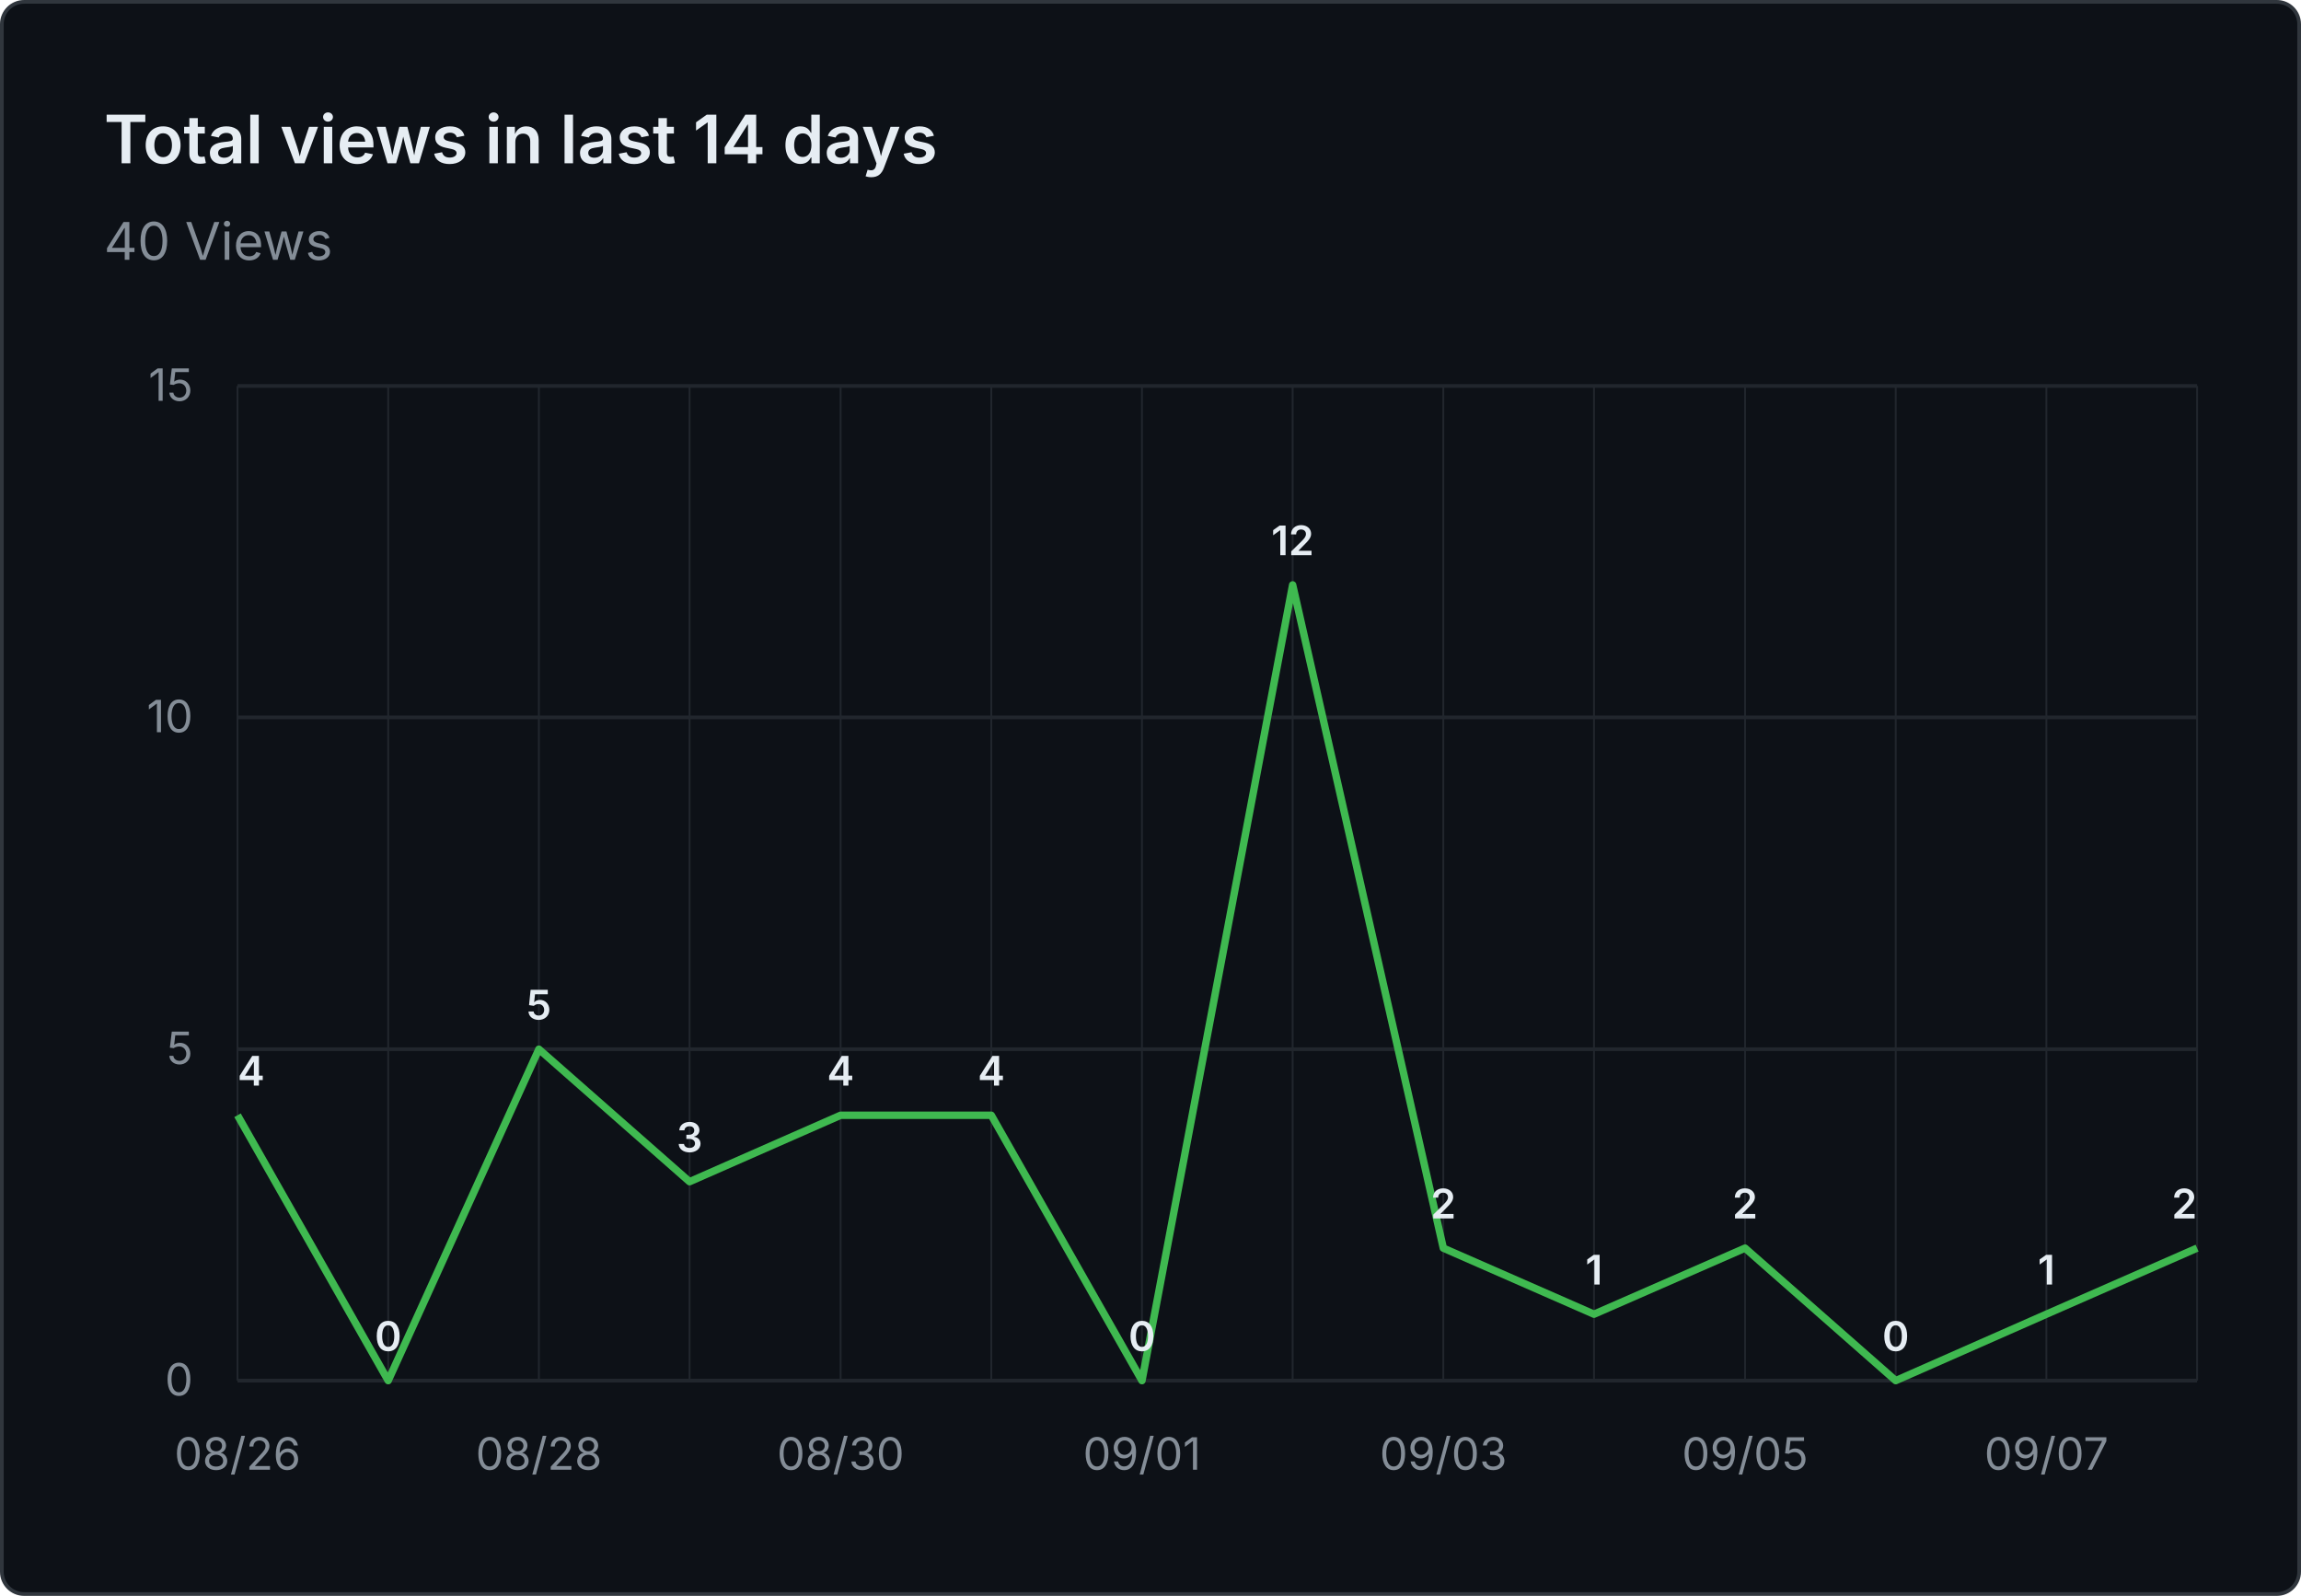
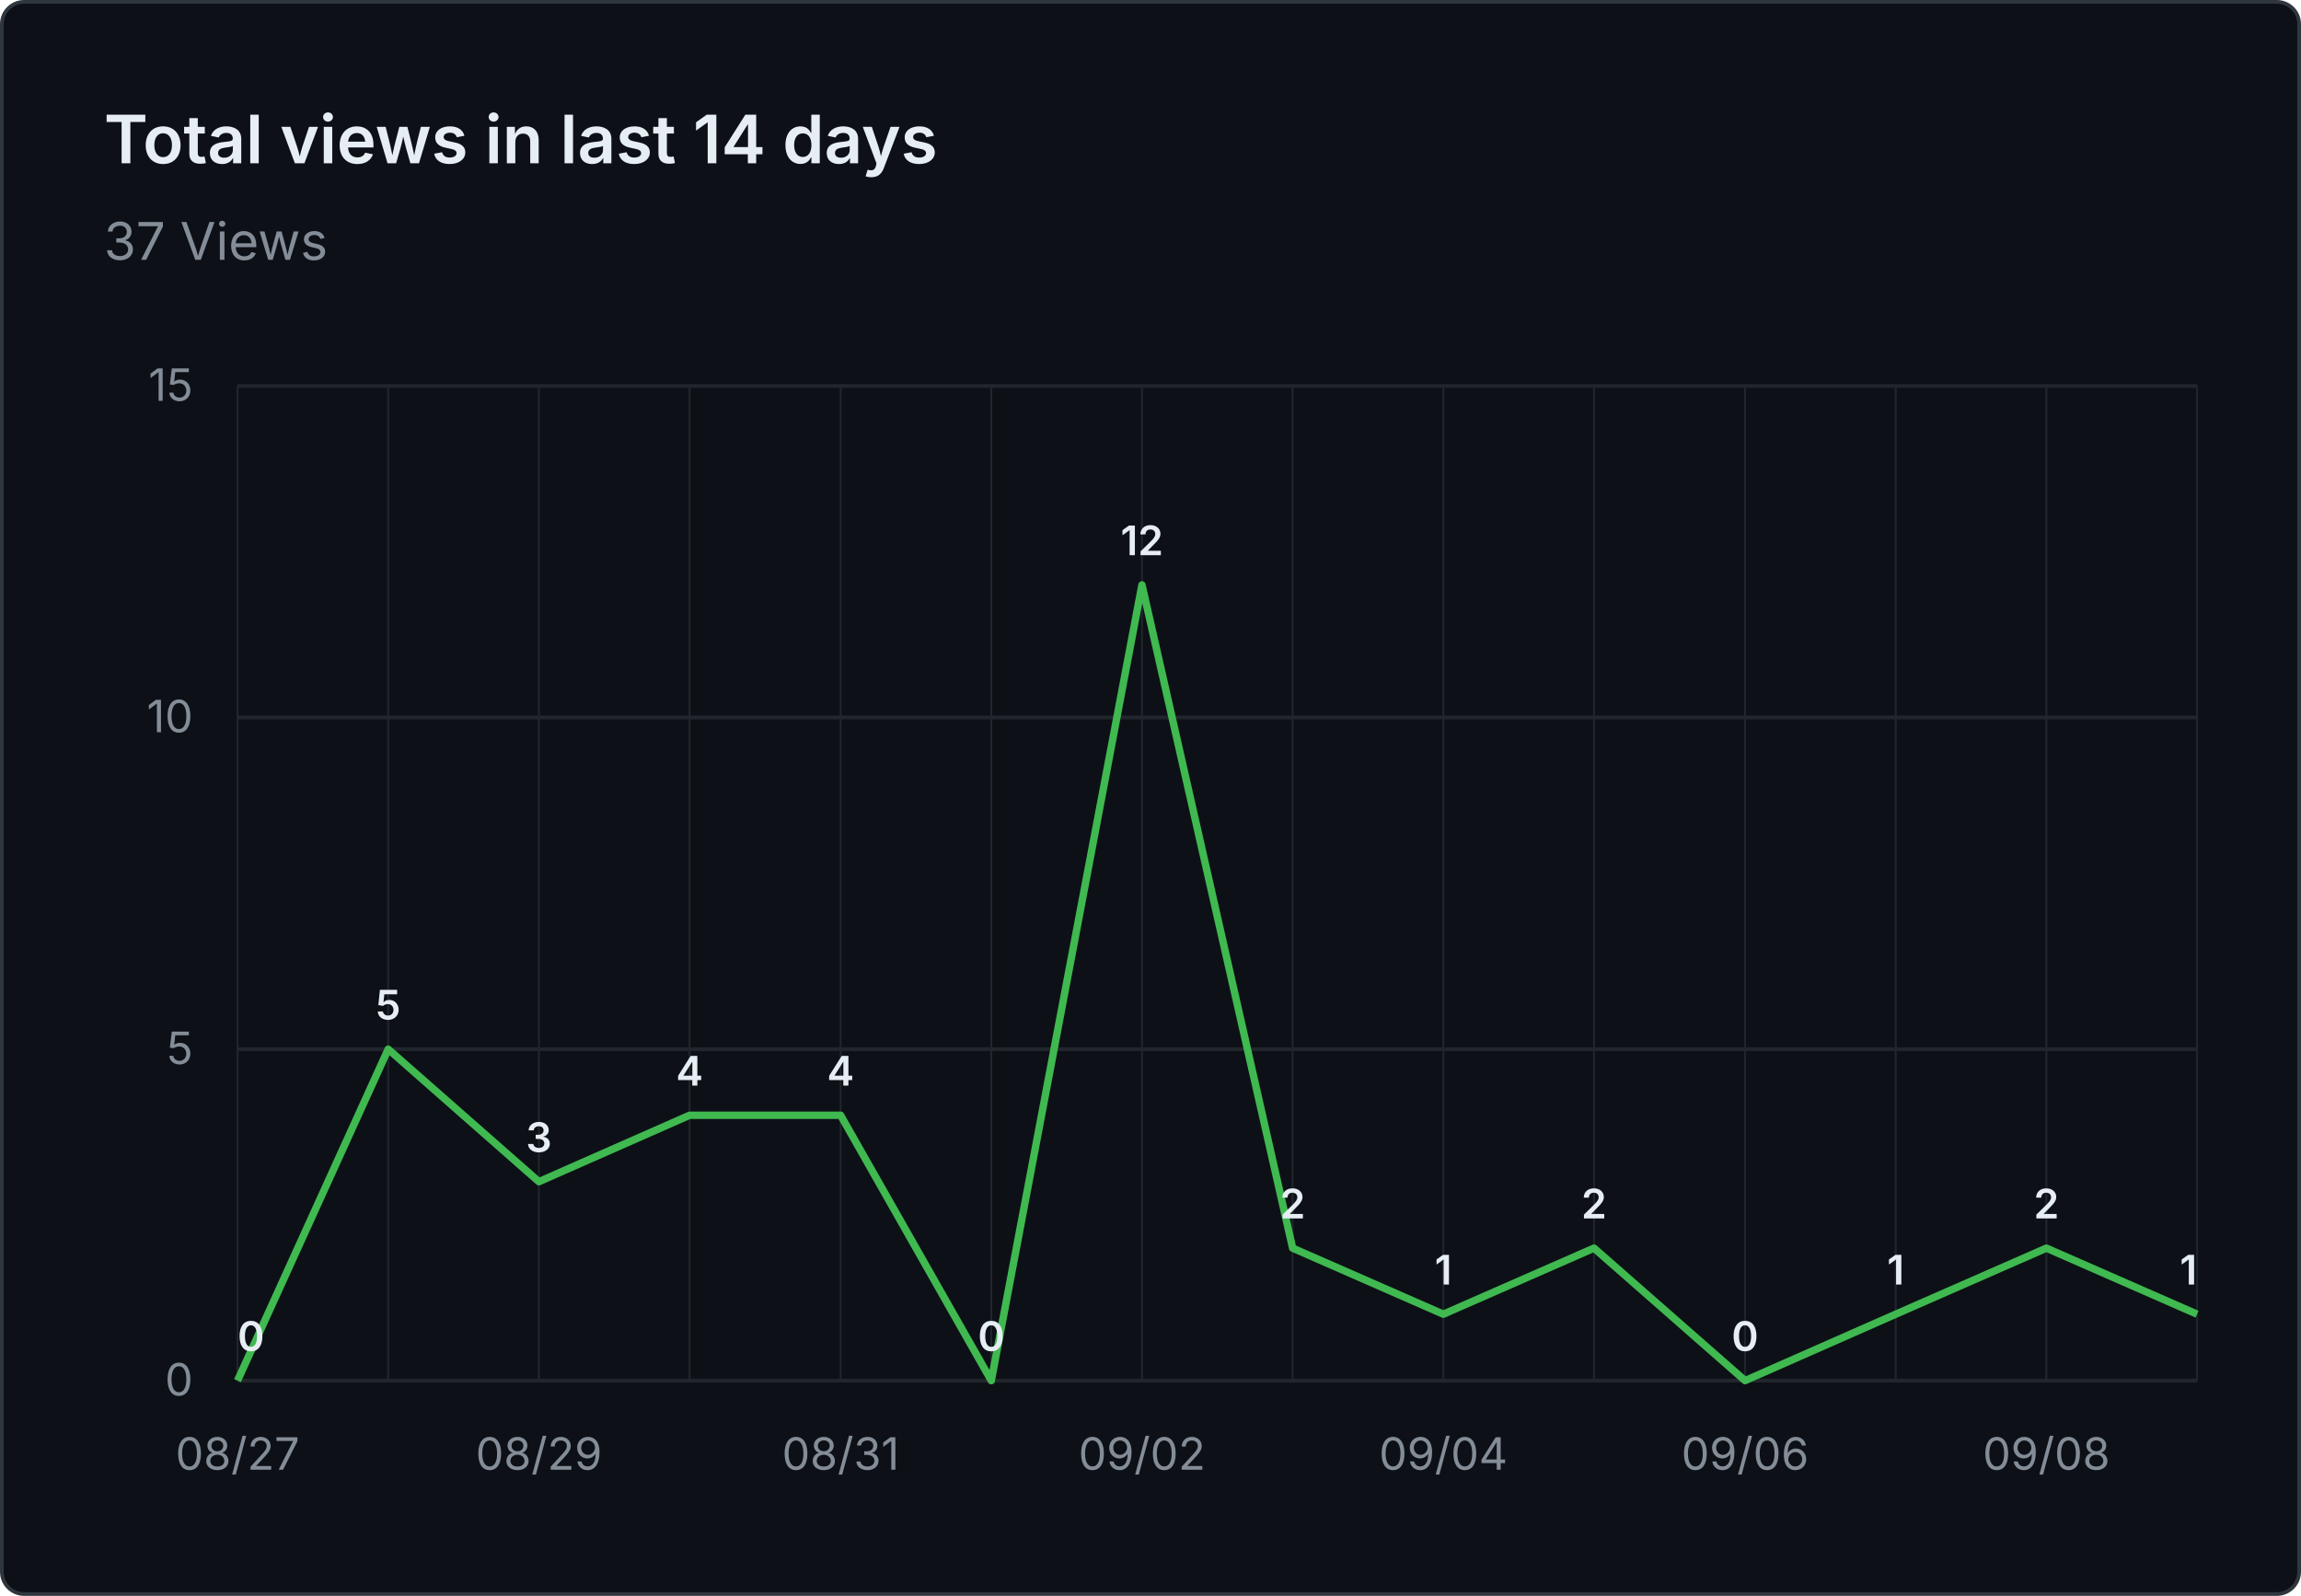
- <svg xmlns="http://www.w3.org/2000/svg" viewBox="0 0 620 430" width="620" height="430" role="img" aria-label="Total views in last 14 days: 40 Views">
+ <svg xmlns="http://www.w3.org/2000/svg" viewBox="0 0 620 430" width="620" height="430" role="img" aria-label="Total views in last 14 days: 37 Views">
  <rect x="0.5" y="0.5" width="619" height="429" fill="#0d1117" stroke="#30363d" rx="6" />
  <g font-family="system-ui, -apple-system, 'Segoe UI', sans-serif">
    <text x="28" y="44" fill="#e6edf3" font-size="18" font-weight="600">Total views in last 14 days</text>
-     <text x="28" y="70" fill="#848d97" font-size="14">40 Views</text>
+     <text x="28" y="70" fill="#848d97" font-size="14">37 Views</text>
    <line x1="64" y1="372.0" x2="592" y2="372.0" stroke="#21262d" stroke-width="1" />
    <text x="52" y="376.0" text-anchor="end" fill="#848d97" font-size="12">0</text>
    <line x1="64" y1="282.7" x2="592" y2="282.7" stroke="#21262d" stroke-width="1" />
    <text x="52" y="286.7" text-anchor="end" fill="#848d97" font-size="12">5</text>
    <line x1="64" y1="193.3" x2="592" y2="193.3" stroke="#21262d" stroke-width="1" />
    <text x="52" y="197.3" text-anchor="end" fill="#848d97" font-size="12">10</text>
    <line x1="64" y1="104.0" x2="592" y2="104.0" stroke="#21262d" stroke-width="1" />
    <text x="52" y="108.0" text-anchor="end" fill="#848d97" font-size="12">15</text>
    <line x1="64.0" y1="104" x2="64.0" y2="372" stroke="#21262d" stroke-width="0.5" />
    <line x1="104.6" y1="104" x2="104.6" y2="372" stroke="#21262d" stroke-width="0.5" />
    <line x1="145.2" y1="104" x2="145.2" y2="372" stroke="#21262d" stroke-width="0.5" />
    <line x1="185.8" y1="104" x2="185.8" y2="372" stroke="#21262d" stroke-width="0.5" />
    <line x1="226.5" y1="104" x2="226.5" y2="372" stroke="#21262d" stroke-width="0.5" />
    <line x1="267.1" y1="104" x2="267.1" y2="372" stroke="#21262d" stroke-width="0.5" />
    <line x1="307.7" y1="104" x2="307.7" y2="372" stroke="#21262d" stroke-width="0.5" />
    <line x1="348.3" y1="104" x2="348.3" y2="372" stroke="#21262d" stroke-width="0.5" />
    <line x1="388.9" y1="104" x2="388.9" y2="372" stroke="#21262d" stroke-width="0.5" />
    <line x1="429.5" y1="104" x2="429.5" y2="372" stroke="#21262d" stroke-width="0.5" />
    <line x1="470.2" y1="104" x2="470.2" y2="372" stroke="#21262d" stroke-width="0.5" />
    <line x1="510.8" y1="104" x2="510.8" y2="372" stroke="#21262d" stroke-width="0.5" />
    <line x1="551.4" y1="104" x2="551.4" y2="372" stroke="#21262d" stroke-width="0.5" />
    <line x1="592.0" y1="104" x2="592.0" y2="372" stroke="#21262d" stroke-width="0.5" />
-     <text x="64.0" y="396" text-anchor="middle" fill="#848d97" font-size="12">08/26</text>
-     <text x="145.2" y="396" text-anchor="middle" fill="#848d97" font-size="12">08/28</text>
-     <text x="226.5" y="396" text-anchor="middle" fill="#848d97" font-size="12">08/30</text>
-     <text x="307.7" y="396" text-anchor="middle" fill="#848d97" font-size="12">09/01</text>
-     <text x="388.9" y="396" text-anchor="middle" fill="#848d97" font-size="12">09/03</text>
-     <text x="470.2" y="396" text-anchor="middle" fill="#848d97" font-size="12">09/05</text>
-     <text x="551.4" y="396" text-anchor="middle" fill="#848d97" font-size="12">09/07</text>
-     <path d="M 64.0 300.5 L 104.6 372.0 L 145.2 282.7 L 185.8 318.4 L 226.5 300.5 L 267.1 300.5 L 307.7 372.0 L 348.3 157.6 L 388.9 336.3 L 429.5 354.1 L 470.2 336.3 L 510.8 372.0 L 551.4 354.1 L 592.0 336.3" fill="none" stroke="#3fb950" stroke-width="2" stroke-linejoin="round" />
-     <text x="64.0" y="292.5" text-anchor="start" fill="#e6edf3" font-size="11" font-weight="600">4</text>
-     <text x="104.6" y="364.0" text-anchor="middle" fill="#e6edf3" font-size="11" font-weight="600">0</text>
-     <text x="145.2" y="274.7" text-anchor="middle" fill="#e6edf3" font-size="11" font-weight="600">5</text>
-     <text x="185.8" y="310.4" text-anchor="middle" fill="#e6edf3" font-size="11" font-weight="600">3</text>
+     <text x="64.0" y="396" text-anchor="middle" fill="#848d97" font-size="12">08/27</text>
+     <text x="145.2" y="396" text-anchor="middle" fill="#848d97" font-size="12">08/29</text>
+     <text x="226.5" y="396" text-anchor="middle" fill="#848d97" font-size="12">08/31</text>
+     <text x="307.7" y="396" text-anchor="middle" fill="#848d97" font-size="12">09/02</text>
+     <text x="388.9" y="396" text-anchor="middle" fill="#848d97" font-size="12">09/04</text>
+     <text x="470.2" y="396" text-anchor="middle" fill="#848d97" font-size="12">09/06</text>
+     <text x="551.4" y="396" text-anchor="middle" fill="#848d97" font-size="12">09/08</text>
+     <path d="M 64.0 372.0 L 104.6 282.7 L 145.2 318.4 L 185.8 300.5 L 226.5 300.5 L 267.1 372.0 L 307.7 157.6 L 348.3 336.3 L 388.9 354.1 L 429.5 336.3 L 470.2 372.0 L 510.8 354.1 L 551.4 336.3 L 592.0 354.1" fill="none" stroke="#3fb950" stroke-width="2" stroke-linejoin="round" />
+     <text x="64.0" y="364.0" text-anchor="start" fill="#e6edf3" font-size="11" font-weight="600">0</text>
+     <text x="104.6" y="274.7" text-anchor="middle" fill="#e6edf3" font-size="11" font-weight="600">5</text>
+     <text x="145.2" y="310.4" text-anchor="middle" fill="#e6edf3" font-size="11" font-weight="600">3</text>
+     <text x="185.8" y="292.5" text-anchor="middle" fill="#e6edf3" font-size="11" font-weight="600">4</text>
    <text x="226.5" y="292.5" text-anchor="middle" fill="#e6edf3" font-size="11" font-weight="600">4</text>
-     <text x="267.1" y="292.5" text-anchor="middle" fill="#e6edf3" font-size="11" font-weight="600">4</text>
-     <text x="307.7" y="364.0" text-anchor="middle" fill="#e6edf3" font-size="11" font-weight="600">0</text>
-     <text x="348.3" y="149.6" text-anchor="middle" fill="#e6edf3" font-size="11" font-weight="600">12</text>
-     <text x="388.9" y="328.3" text-anchor="middle" fill="#e6edf3" font-size="11" font-weight="600">2</text>
-     <text x="429.5" y="346.1" text-anchor="middle" fill="#e6edf3" font-size="11" font-weight="600">1</text>
-     <text x="470.2" y="328.3" text-anchor="middle" fill="#e6edf3" font-size="11" font-weight="600">2</text>
-     <text x="510.8" y="364.0" text-anchor="middle" fill="#e6edf3" font-size="11" font-weight="600">0</text>
-     <text x="551.4" y="346.1" text-anchor="middle" fill="#e6edf3" font-size="11" font-weight="600">1</text>
-     <text x="592.0" y="328.3" text-anchor="end" fill="#e6edf3" font-size="11" font-weight="600">2</text>
+     <text x="267.1" y="364.0" text-anchor="middle" fill="#e6edf3" font-size="11" font-weight="600">0</text>
+     <text x="307.7" y="149.6" text-anchor="middle" fill="#e6edf3" font-size="11" font-weight="600">12</text>
+     <text x="348.3" y="328.3" text-anchor="middle" fill="#e6edf3" font-size="11" font-weight="600">2</text>
+     <text x="388.9" y="346.1" text-anchor="middle" fill="#e6edf3" font-size="11" font-weight="600">1</text>
+     <text x="429.5" y="328.3" text-anchor="middle" fill="#e6edf3" font-size="11" font-weight="600">2</text>
+     <text x="470.2" y="364.0" text-anchor="middle" fill="#e6edf3" font-size="11" font-weight="600">0</text>
+     <text x="510.8" y="346.1" text-anchor="middle" fill="#e6edf3" font-size="11" font-weight="600">1</text>
+     <text x="551.4" y="328.3" text-anchor="middle" fill="#e6edf3" font-size="11" font-weight="600">2</text>
+     <text x="592.0" y="346.1" text-anchor="end" fill="#e6edf3" font-size="11" font-weight="600">1</text>
  </g>
</svg>
